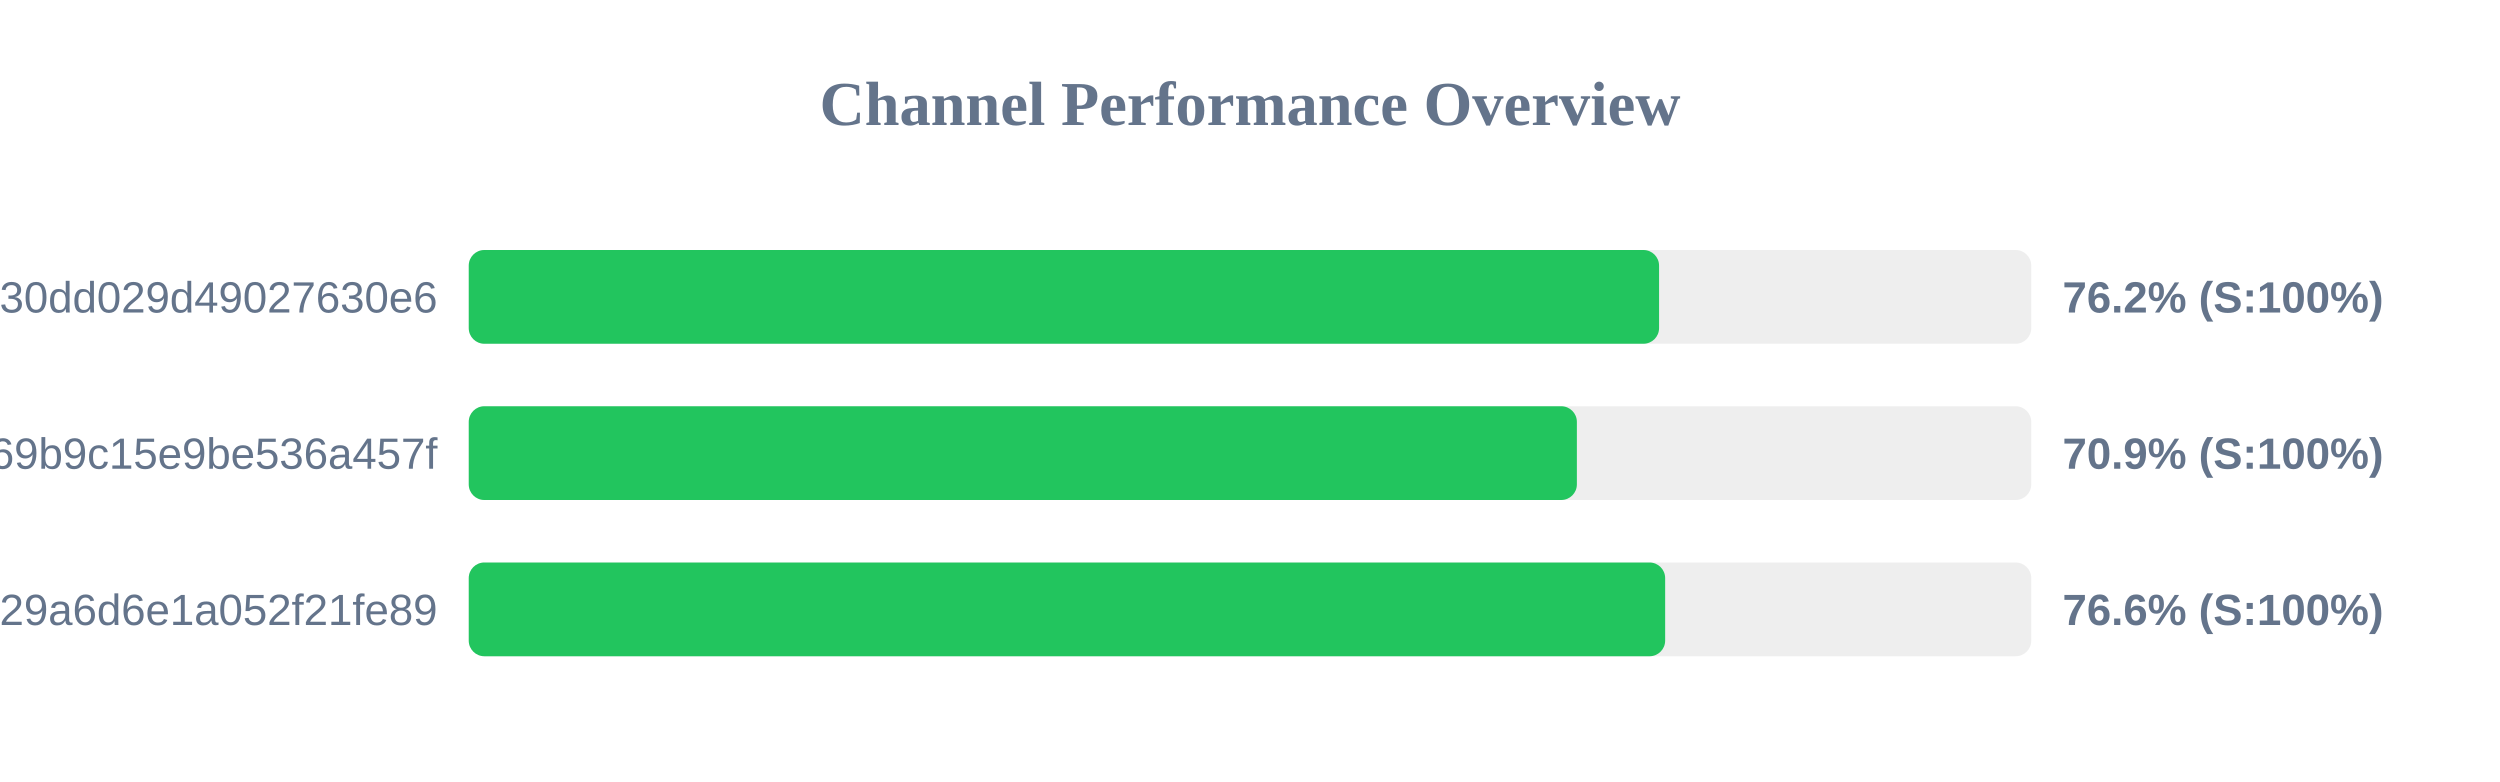
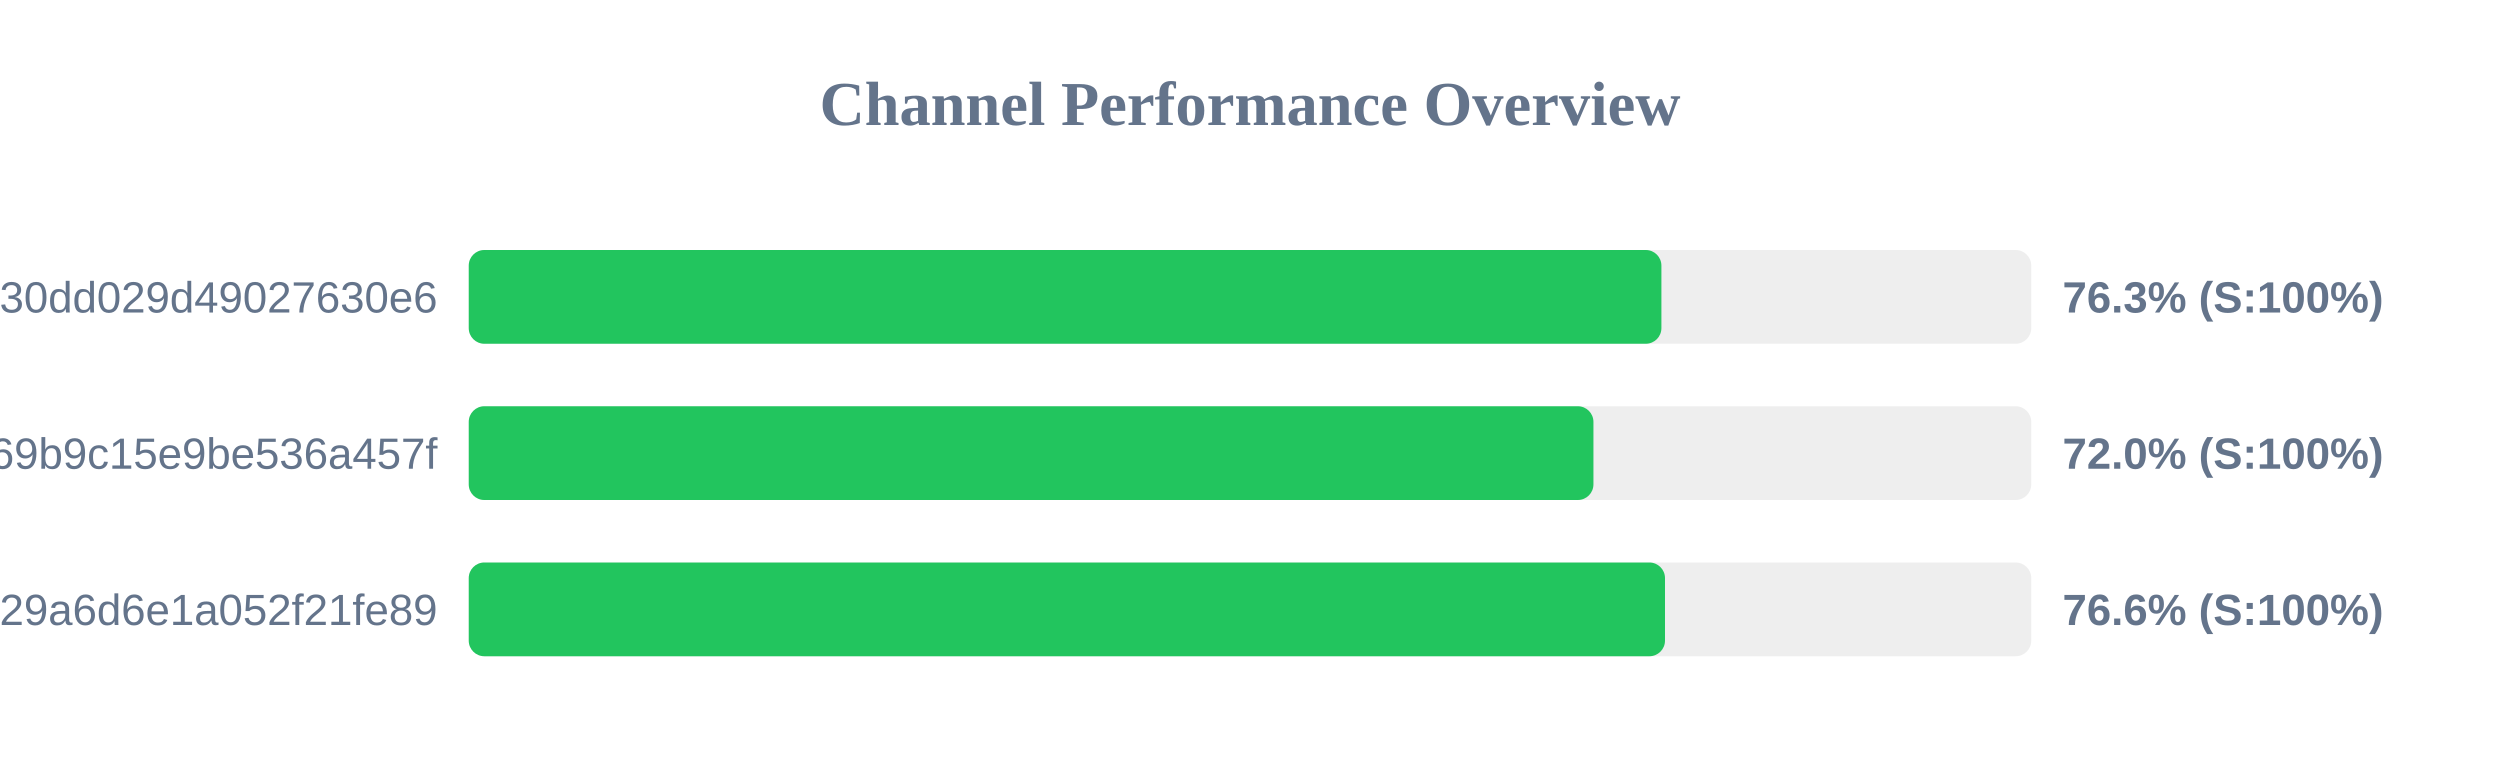
<svg xmlns="http://www.w3.org/2000/svg" width="800" height="250" version="1.1">
  <style>
        .row { font: 14px Arial; fill: #64748b; }
        .score { font: bold 14px Arial; fill: #64748b; }
    </style>
  <text x="400" y="40" text-anchor="middle" font-size="20px" font-weight="bold" fill="#64748b">Channel Performance Overview</text>
  <rect x="150" y="80" width="500" height="30" fill="#eee" rx="5" />
-   <rect x="150" y="80" width="380.9" height="30" fill="#22c55e" rx="5" />
+   <rect x="150" y="80" width="381.65" height="30" fill="#22c55e" rx="5" />
  <text x="140" y="100" text-anchor="end" class="row">subscribe?token=d984bede85ab3f30dd029d49027630e6</text>
-   <text x="660" y="100" text-anchor="start" class="score">76.2% (S:100%)</text>
+   <text x="660" y="100" text-anchor="start" class="score">76.3% (S:100%)</text>
  <rect x="150" y="130" width="500" height="30" fill="#eee" rx="5" />
-   <rect x="150" y="130" width="354.6" height="30" fill="#22c55e" rx="5" />
+   <rect x="150" y="130" width="359.9" height="30" fill="#22c55e" rx="5" />
  <text x="140" y="150" text-anchor="end" class="row">ca692ddffaf7a69b9c15e9be536a457f</text>
-   <text x="660" y="150" text-anchor="start" class="score">70.9% (S:100%)</text>
+   <text x="660" y="150" text-anchor="start" class="score">72.0% (S:100%)</text>
  <rect x="150" y="180" width="500" height="30" fill="#eee" rx="5" />
-   <rect x="150" y="180" width="382.85" height="30" fill="#22c55e" rx="5" />
+   <rect x="150" y="180" width="382.8" height="30" fill="#22c55e" rx="5" />
  <text x="140" y="200" text-anchor="end" class="row">subscribe?token=5fd9707bf06e929a6d6e1a052f21fe89</text>
  <text x="660" y="200" text-anchor="start" class="score">76.6% (S:100%)</text>
</svg>
